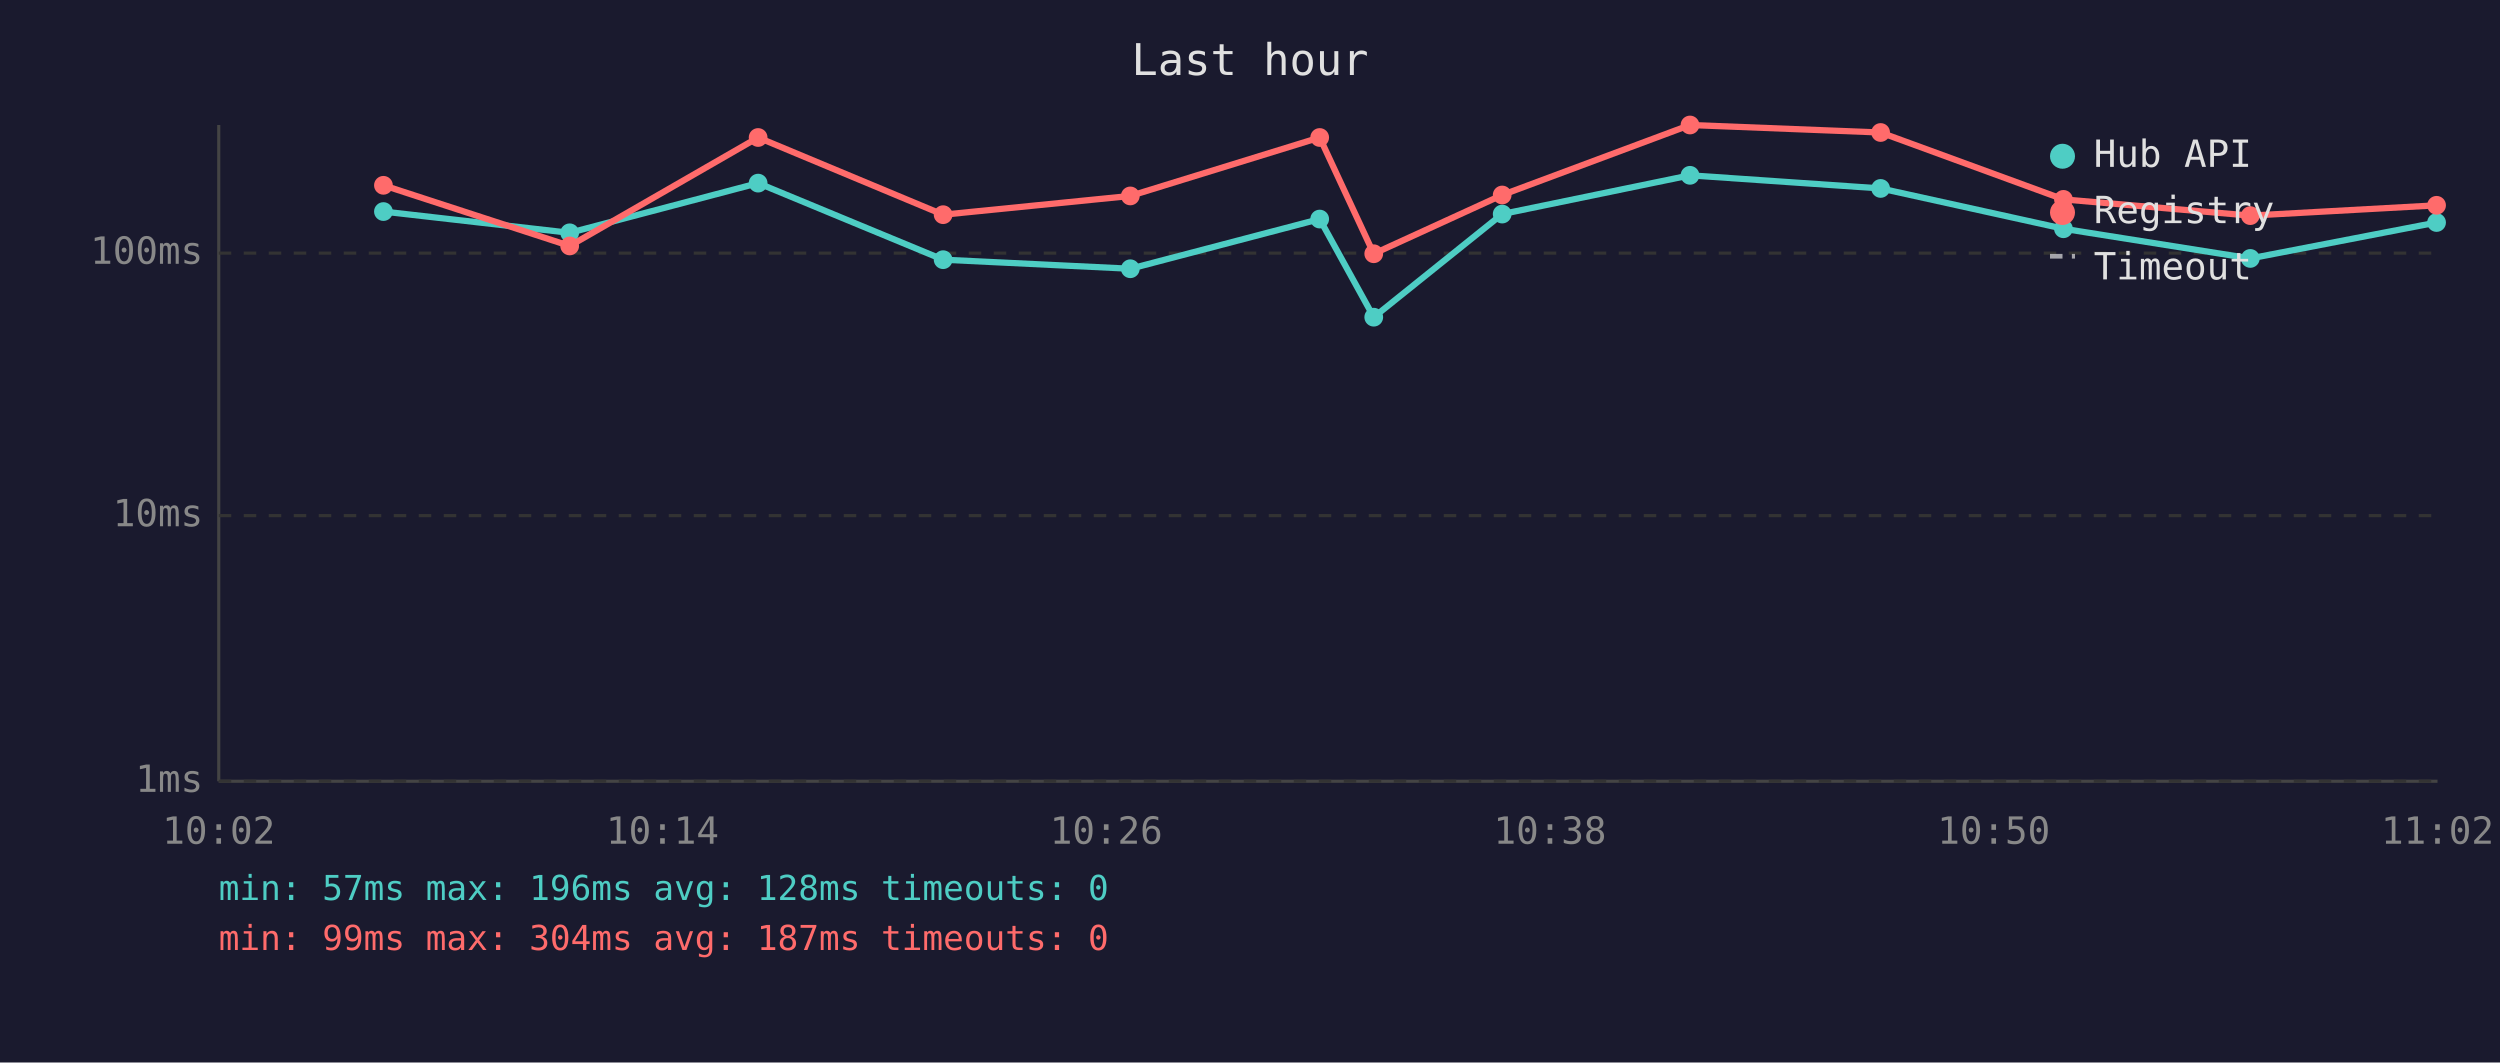
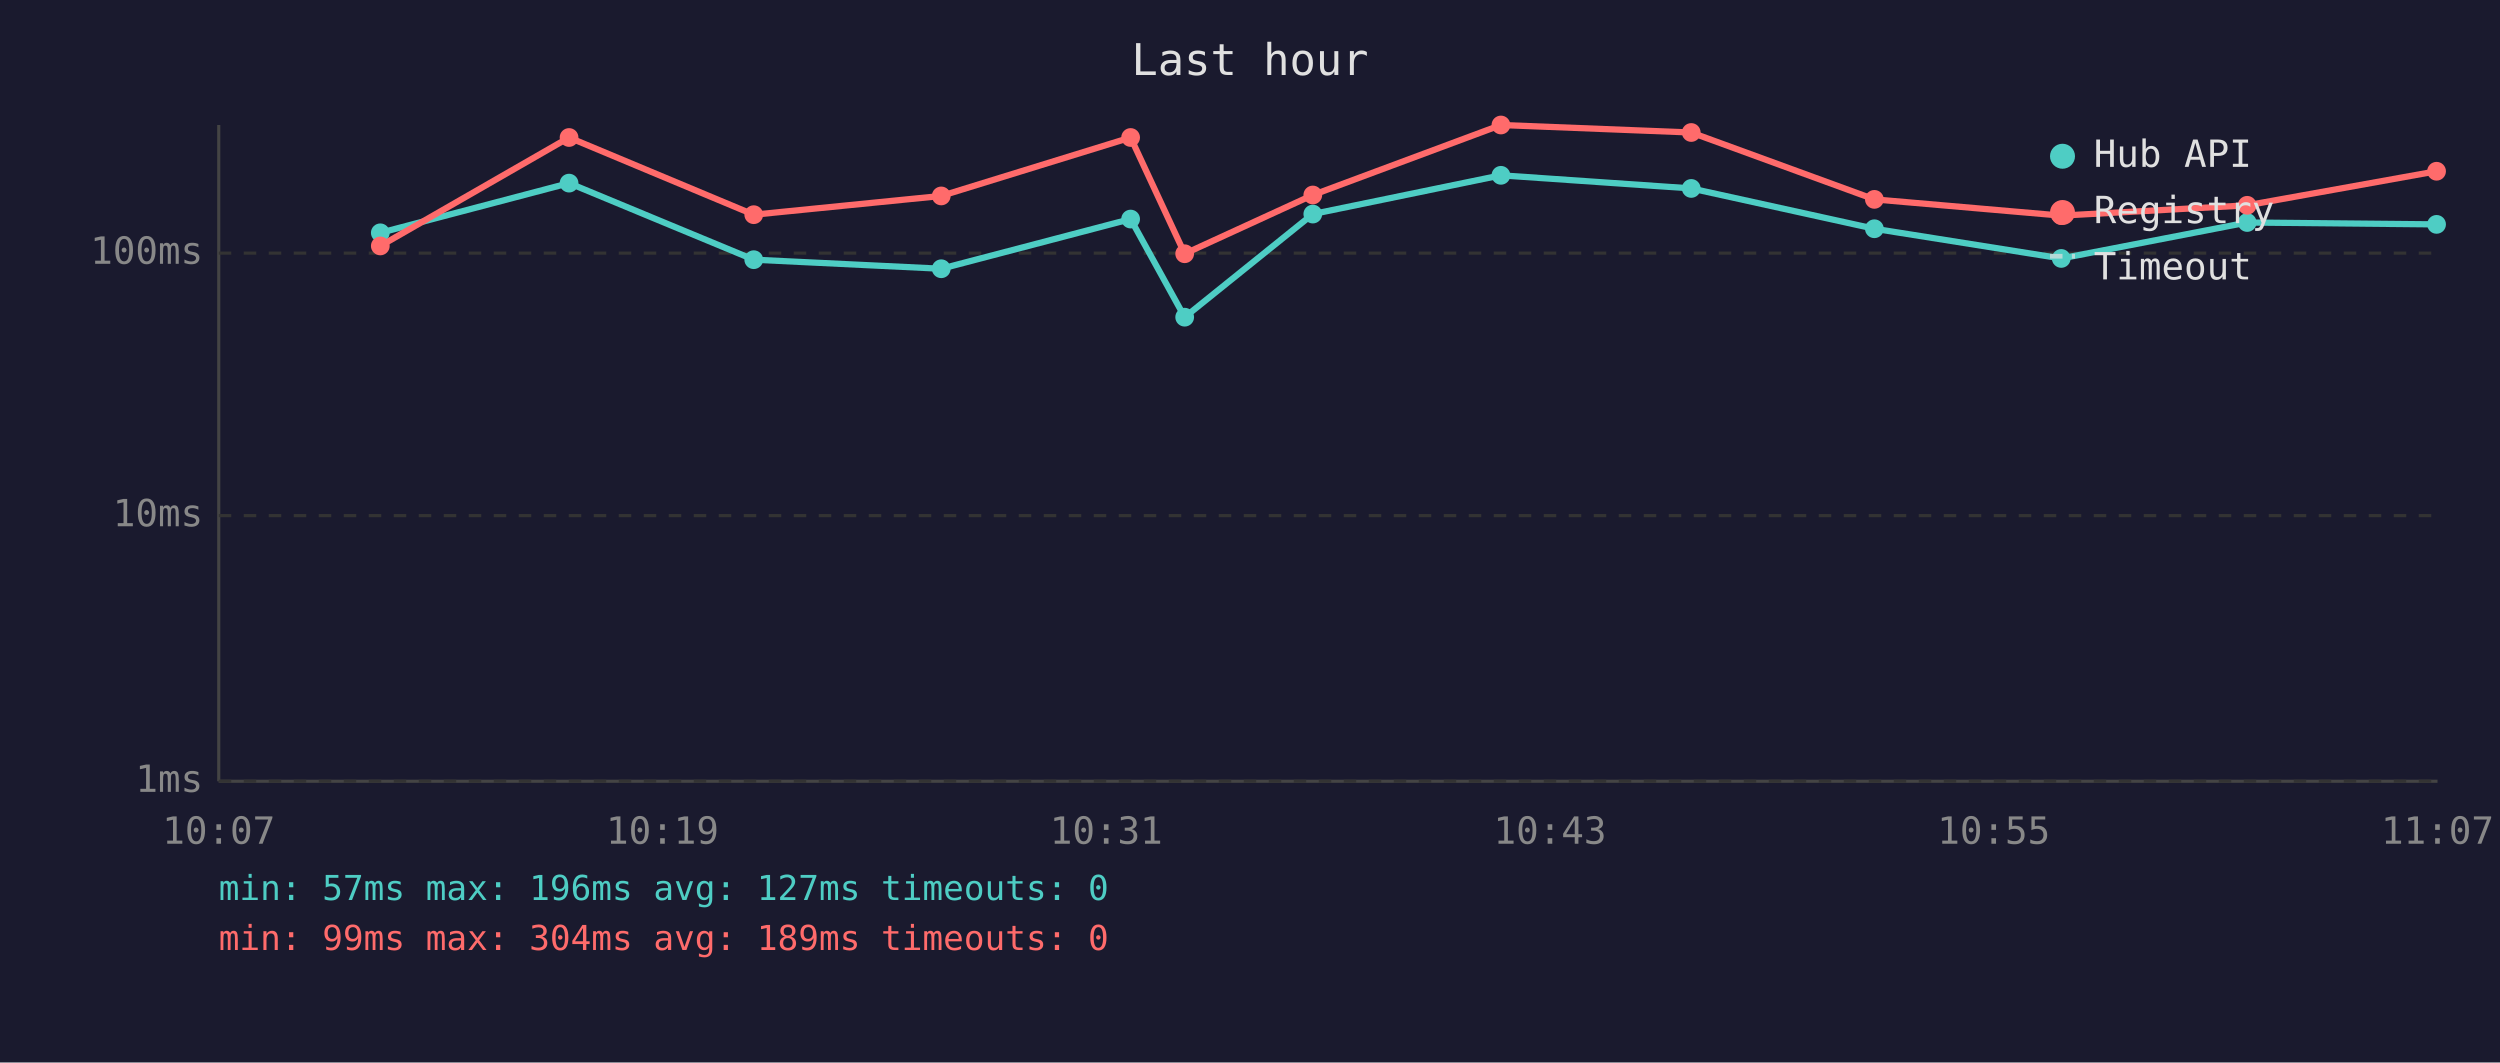
<svg xmlns="http://www.w3.org/2000/svg" viewBox="0 0 800 340" font-family="monospace" font-size="12">
  <rect width="800" height="340" fill="#1a1a2e" />
  <text x="400" y="24" fill="#e0e0e0" font-size="14" text-anchor="middle">Last hour</text>
  <line x1="70" y1="40" x2="70" y2="250" stroke="#444" stroke-width="1" />
  <line x1="70" y1="250" x2="780" y2="250" stroke="#444" stroke-width="1" />
  <line x1="70" y1="250" x2="780" y2="250" stroke="#333" stroke-width="1" stroke-dasharray="4" />
  <text x="65" y="250" fill="#888" text-anchor="end" dominant-baseline="middle">1ms</text>
  <line x1="70" y1="165" x2="780" y2="165" stroke="#333" stroke-width="1" stroke-dasharray="4" />
  <text x="65" y="165" fill="#888" text-anchor="end" dominant-baseline="middle">10ms</text>
  <line x1="70" y1="81" x2="780" y2="81" stroke="#333" stroke-width="1" stroke-dasharray="4" />
  <text x="65" y="81" fill="#888" text-anchor="end" dominant-baseline="middle">100ms</text>
-   <text x="70" y="270" fill="#888" text-anchor="middle">10:02</text>
-   <text x="212" y="270" fill="#888" text-anchor="middle">10:14</text>
-   <text x="354" y="270" fill="#888" text-anchor="middle">10:26</text>
-   <text x="496" y="270" fill="#888" text-anchor="middle">10:38</text>
-   <text x="638" y="270" fill="#888" text-anchor="middle">10:50</text>
-   <text x="780" y="270" fill="#888" text-anchor="middle">11:02</text>
-   <polyline points="122.7,67.7 182.3,74.5 242.6,58.6 301.8,83.1 361.7,86.0 422.3,70.1 439.6,101.5 480.7,68.5 540.8,56.1 601.8,60.3 660.3,73.2 720.1,82.7 779.7,71.2" fill="none" stroke="#4ecdc4" stroke-width="2" opacity="1" />
-   <circle cx="122.7" cy="67.7" r="3" fill="#4ecdc4" />
-   <circle cx="182.3" cy="74.5" r="3" fill="#4ecdc4" />
-   <circle cx="242.6" cy="58.6" r="3" fill="#4ecdc4" />
-   <circle cx="301.8" cy="83.1" r="3" fill="#4ecdc4" />
-   <circle cx="361.7" cy="86.0" r="3" fill="#4ecdc4" />
-   <circle cx="422.3" cy="70.1" r="3" fill="#4ecdc4" />
-   <circle cx="439.6" cy="101.5" r="3" fill="#4ecdc4" />
-   <circle cx="480.7" cy="68.5" r="3" fill="#4ecdc4" />
-   <circle cx="540.8" cy="56.1" r="3" fill="#4ecdc4" />
-   <circle cx="601.8" cy="60.3" r="3" fill="#4ecdc4" />
-   <circle cx="660.3" cy="73.2" r="3" fill="#4ecdc4" />
-   <circle cx="720.1" cy="82.7" r="3" fill="#4ecdc4" />
-   <circle cx="779.7" cy="71.2" r="3" fill="#4ecdc4" />
-   <polyline points="122.7,59.3 182.3,78.7 242.6,44.0 301.8,68.7 361.7,62.7 422.3,44.0 439.6,81.2 480.7,62.4 540.8,40.0 601.8,42.4 660.3,63.8 720.1,69.0 779.7,65.7" fill="none" stroke="#ff6b6b" stroke-width="2" opacity="1" />
-   <circle cx="122.7" cy="59.3" r="3" fill="#ff6b6b" />
-   <circle cx="182.3" cy="78.7" r="3" fill="#ff6b6b" />
-   <circle cx="242.6" cy="44.0" r="3" fill="#ff6b6b" />
-   <circle cx="301.8" cy="68.7" r="3" fill="#ff6b6b" />
-   <circle cx="361.7" cy="62.7" r="3" fill="#ff6b6b" />
-   <circle cx="422.3" cy="44.0" r="3" fill="#ff6b6b" />
-   <circle cx="439.6" cy="81.2" r="3" fill="#ff6b6b" />
-   <circle cx="480.7" cy="62.4" r="3" fill="#ff6b6b" />
-   <circle cx="540.8" cy="40.0" r="3" fill="#ff6b6b" />
-   <circle cx="601.8" cy="42.4" r="3" fill="#ff6b6b" />
-   <circle cx="660.3" cy="63.8" r="3" fill="#ff6b6b" />
-   <circle cx="720.1" cy="69.0" r="3" fill="#ff6b6b" />
-   <circle cx="779.7" cy="65.7" r="3" fill="#ff6b6b" />
+   <text x="70" y="270" fill="#888" text-anchor="middle">10:07</text>
+   <text x="212" y="270" fill="#888" text-anchor="middle">10:19</text>
+   <text x="354" y="270" fill="#888" text-anchor="middle">10:31</text>
+   <text x="496" y="270" fill="#888" text-anchor="middle">10:43</text>
+   <text x="638" y="270" fill="#888" text-anchor="middle">10:55</text>
+   <text x="780" y="270" fill="#888" text-anchor="middle">11:07</text>
+   <polyline points="121.7,74.5 182.1,58.6 241.2,83.1 301.2,86.0 361.8,70.1 379.1,101.5 420.1,68.5 480.3,56.1 541.2,60.3 599.8,73.2 659.6,82.7 719.1,71.2 779.7,71.8" fill="none" stroke="#4ecdc4" stroke-width="2" opacity="1" />
+   <circle cx="121.7" cy="74.5" r="3" fill="#4ecdc4" />
+   <circle cx="182.1" cy="58.6" r="3" fill="#4ecdc4" />
+   <circle cx="241.2" cy="83.1" r="3" fill="#4ecdc4" />
+   <circle cx="301.2" cy="86.0" r="3" fill="#4ecdc4" />
+   <circle cx="361.8" cy="70.1" r="3" fill="#4ecdc4" />
+   <circle cx="379.1" cy="101.5" r="3" fill="#4ecdc4" />
+   <circle cx="420.1" cy="68.5" r="3" fill="#4ecdc4" />
+   <circle cx="480.3" cy="56.1" r="3" fill="#4ecdc4" />
+   <circle cx="541.2" cy="60.3" r="3" fill="#4ecdc4" />
+   <circle cx="599.8" cy="73.2" r="3" fill="#4ecdc4" />
+   <circle cx="659.6" cy="82.7" r="3" fill="#4ecdc4" />
+   <circle cx="719.1" cy="71.2" r="3" fill="#4ecdc4" />
+   <circle cx="779.7" cy="71.8" r="3" fill="#4ecdc4" />
+   <polyline points="121.7,78.7 182.1,44.0 241.2,68.7 301.2,62.7 361.8,44.0 379.1,81.2 420.1,62.4 480.3,40.0 541.2,42.4 599.8,63.8 659.6,69.0 719.1,65.7 779.7,54.8" fill="none" stroke="#ff6b6b" stroke-width="2" opacity="1" />
+   <circle cx="121.7" cy="78.7" r="3" fill="#ff6b6b" />
+   <circle cx="182.1" cy="44.0" r="3" fill="#ff6b6b" />
+   <circle cx="241.2" cy="68.7" r="3" fill="#ff6b6b" />
+   <circle cx="301.2" cy="62.7" r="3" fill="#ff6b6b" />
+   <circle cx="361.8" cy="44.0" r="3" fill="#ff6b6b" />
+   <circle cx="379.1" cy="81.2" r="3" fill="#ff6b6b" />
+   <circle cx="420.1" cy="62.4" r="3" fill="#ff6b6b" />
+   <circle cx="480.3" cy="40.0" r="3" fill="#ff6b6b" />
+   <circle cx="541.2" cy="42.4" r="3" fill="#ff6b6b" />
+   <circle cx="599.8" cy="63.8" r="3" fill="#ff6b6b" />
+   <circle cx="659.6" cy="69.0" r="3" fill="#ff6b6b" />
+   <circle cx="719.1" cy="65.7" r="3" fill="#ff6b6b" />
+   <circle cx="779.7" cy="54.8" r="3" fill="#ff6b6b" />
  <circle cx="660" cy="50" r="4" fill="#4ecdc4" />
  <text x="670" y="50" fill="#e0e0e0" dominant-baseline="middle">Hub API</text>
  <circle cx="660" cy="68" r="4" fill="#ff6b6b" />
  <text x="670" y="68" fill="#e0e0e0" dominant-baseline="middle">Registry</text>
  <line x1="656" y1="82" x2="664" y2="82" stroke="#e0e0e0" stroke-width="1.5" stroke-dasharray="4,3" opacity="0.7" />
  <text x="670" y="86" fill="#e0e0e0" dominant-baseline="middle">Timeout</text>
-   <text x="70" y="288" fill="#4ecdc4" font-size="11">min: 57ms  max: 196ms  avg: 128ms  timeouts: 0</text>
-   <text x="70" y="304" fill="#ff6b6b" font-size="11">min: 99ms  max: 304ms  avg: 187ms  timeouts: 0</text>
+   <text x="70" y="288" fill="#4ecdc4" font-size="11">min: 57ms  max: 196ms  avg: 127ms  timeouts: 0</text>
+   <text x="70" y="304" fill="#ff6b6b" font-size="11">min: 99ms  max: 304ms  avg: 189ms  timeouts: 0</text>
</svg>
